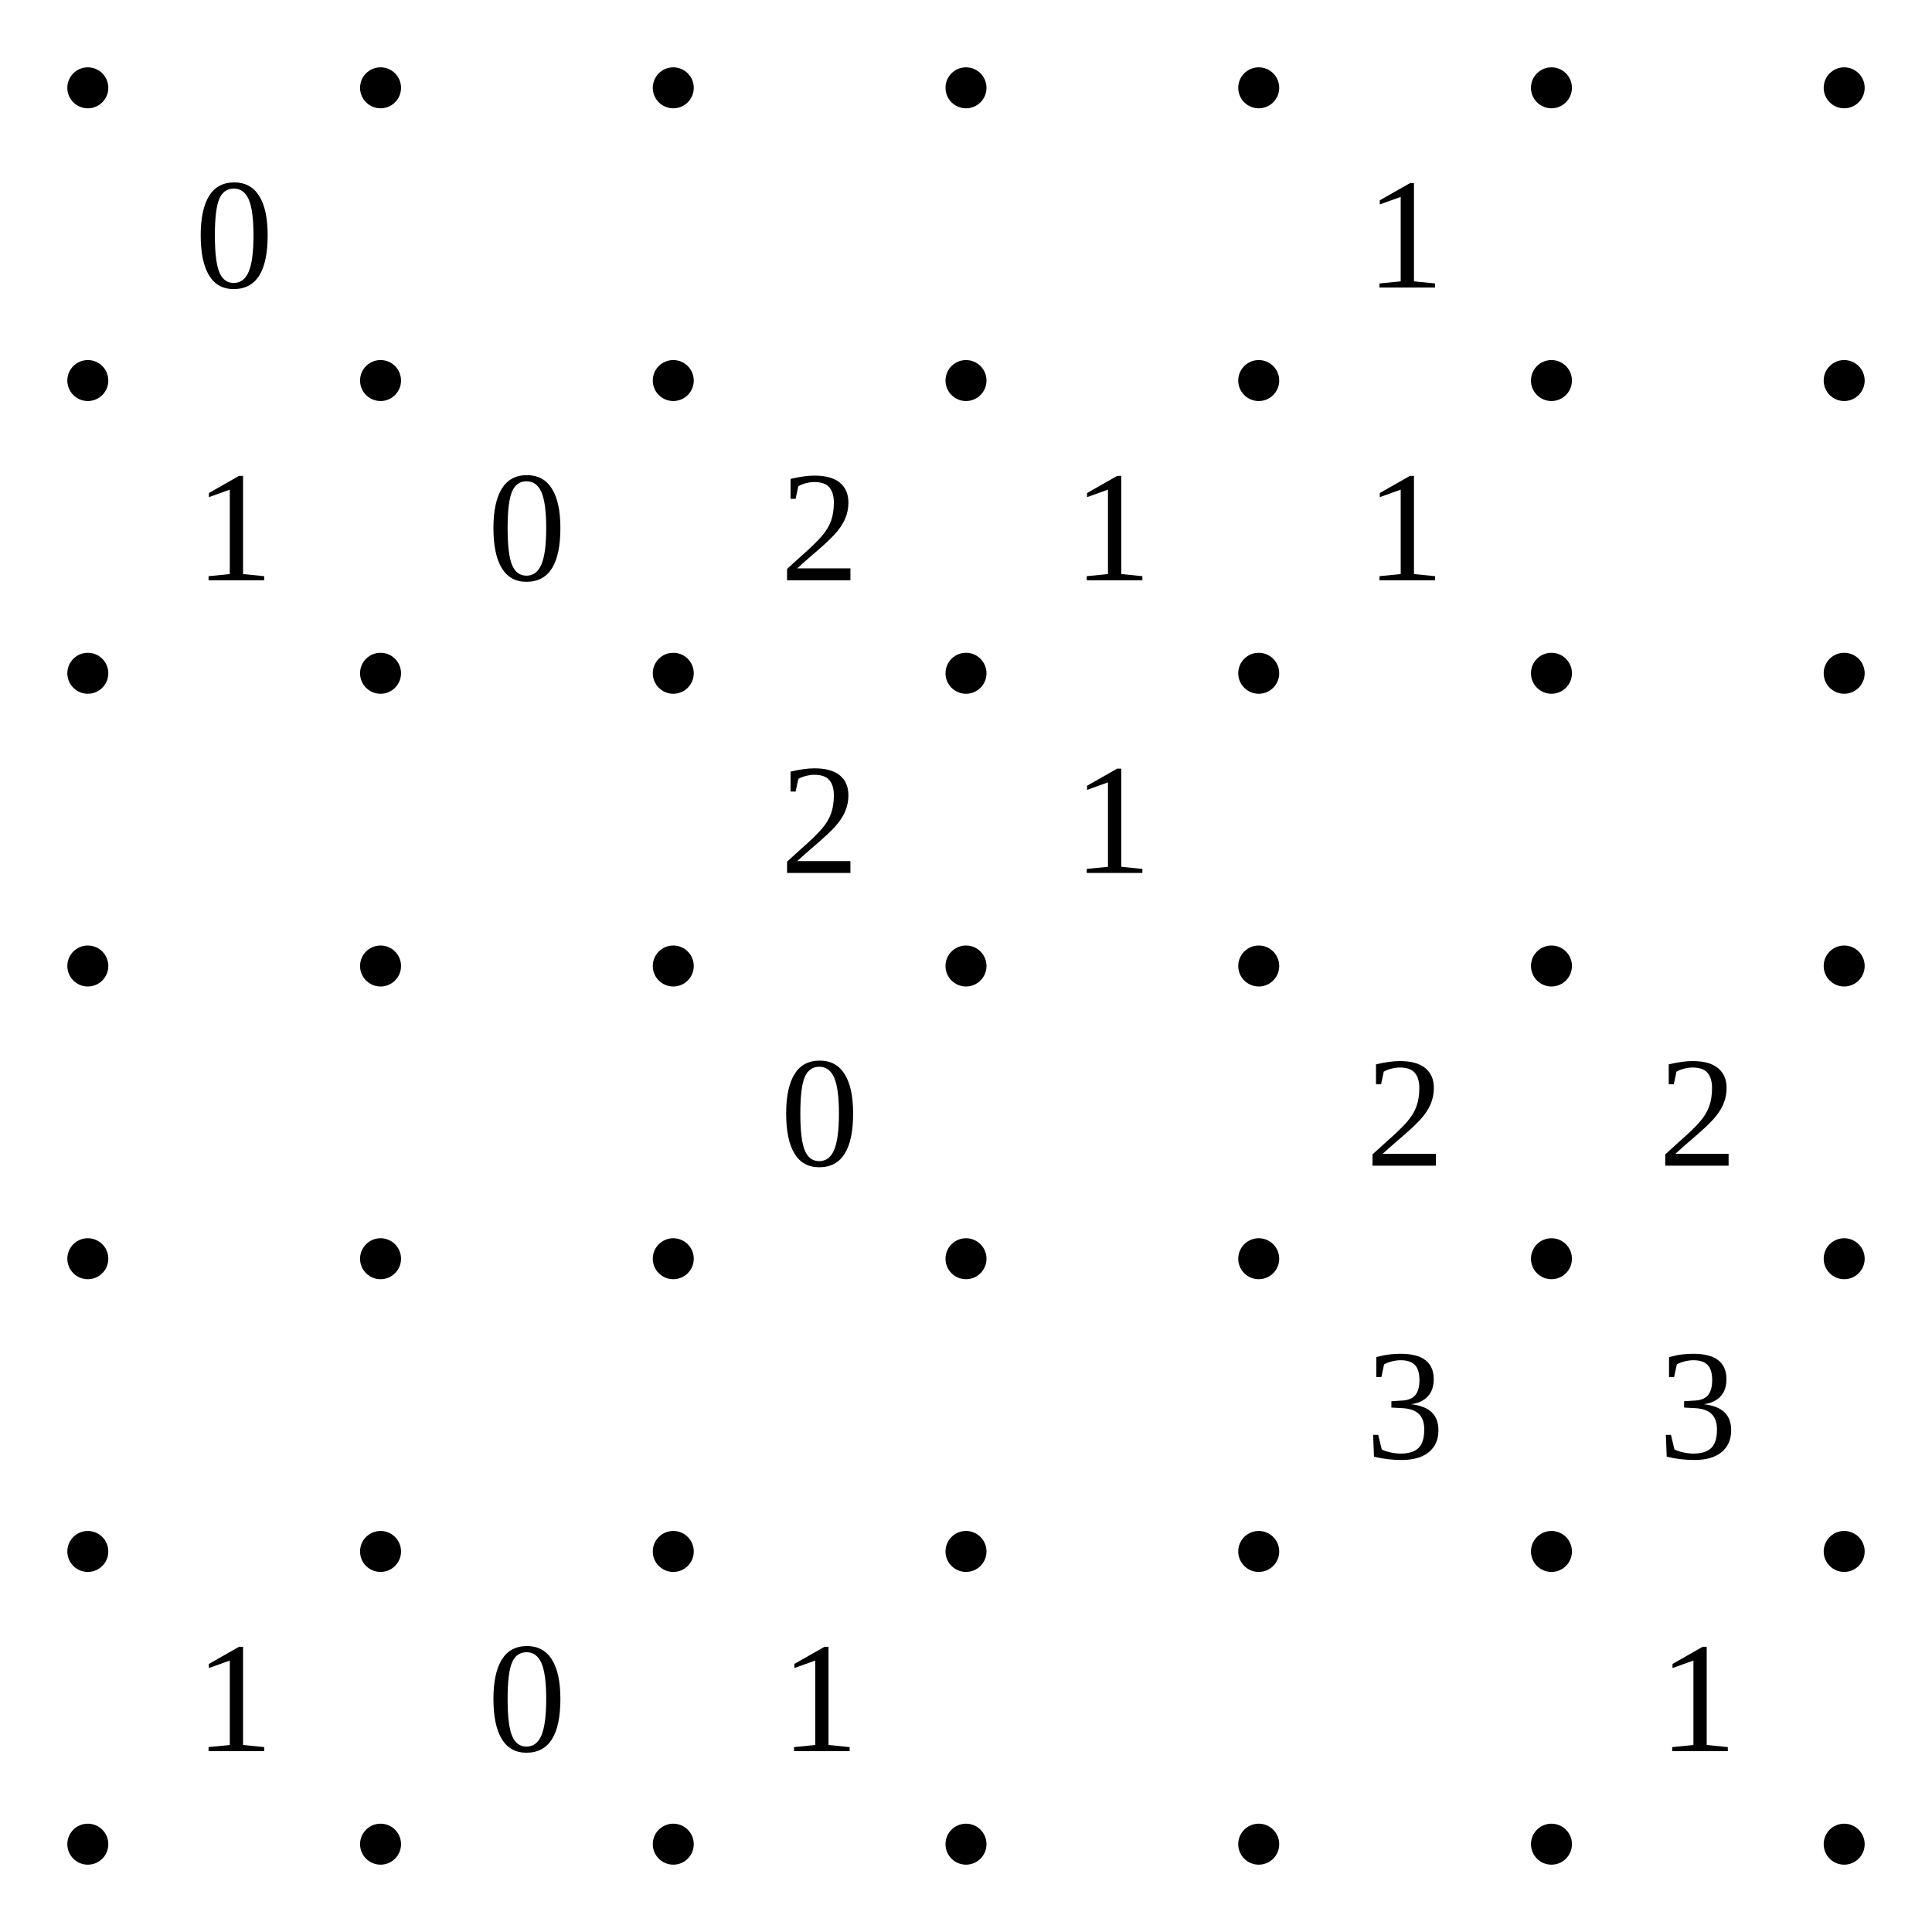
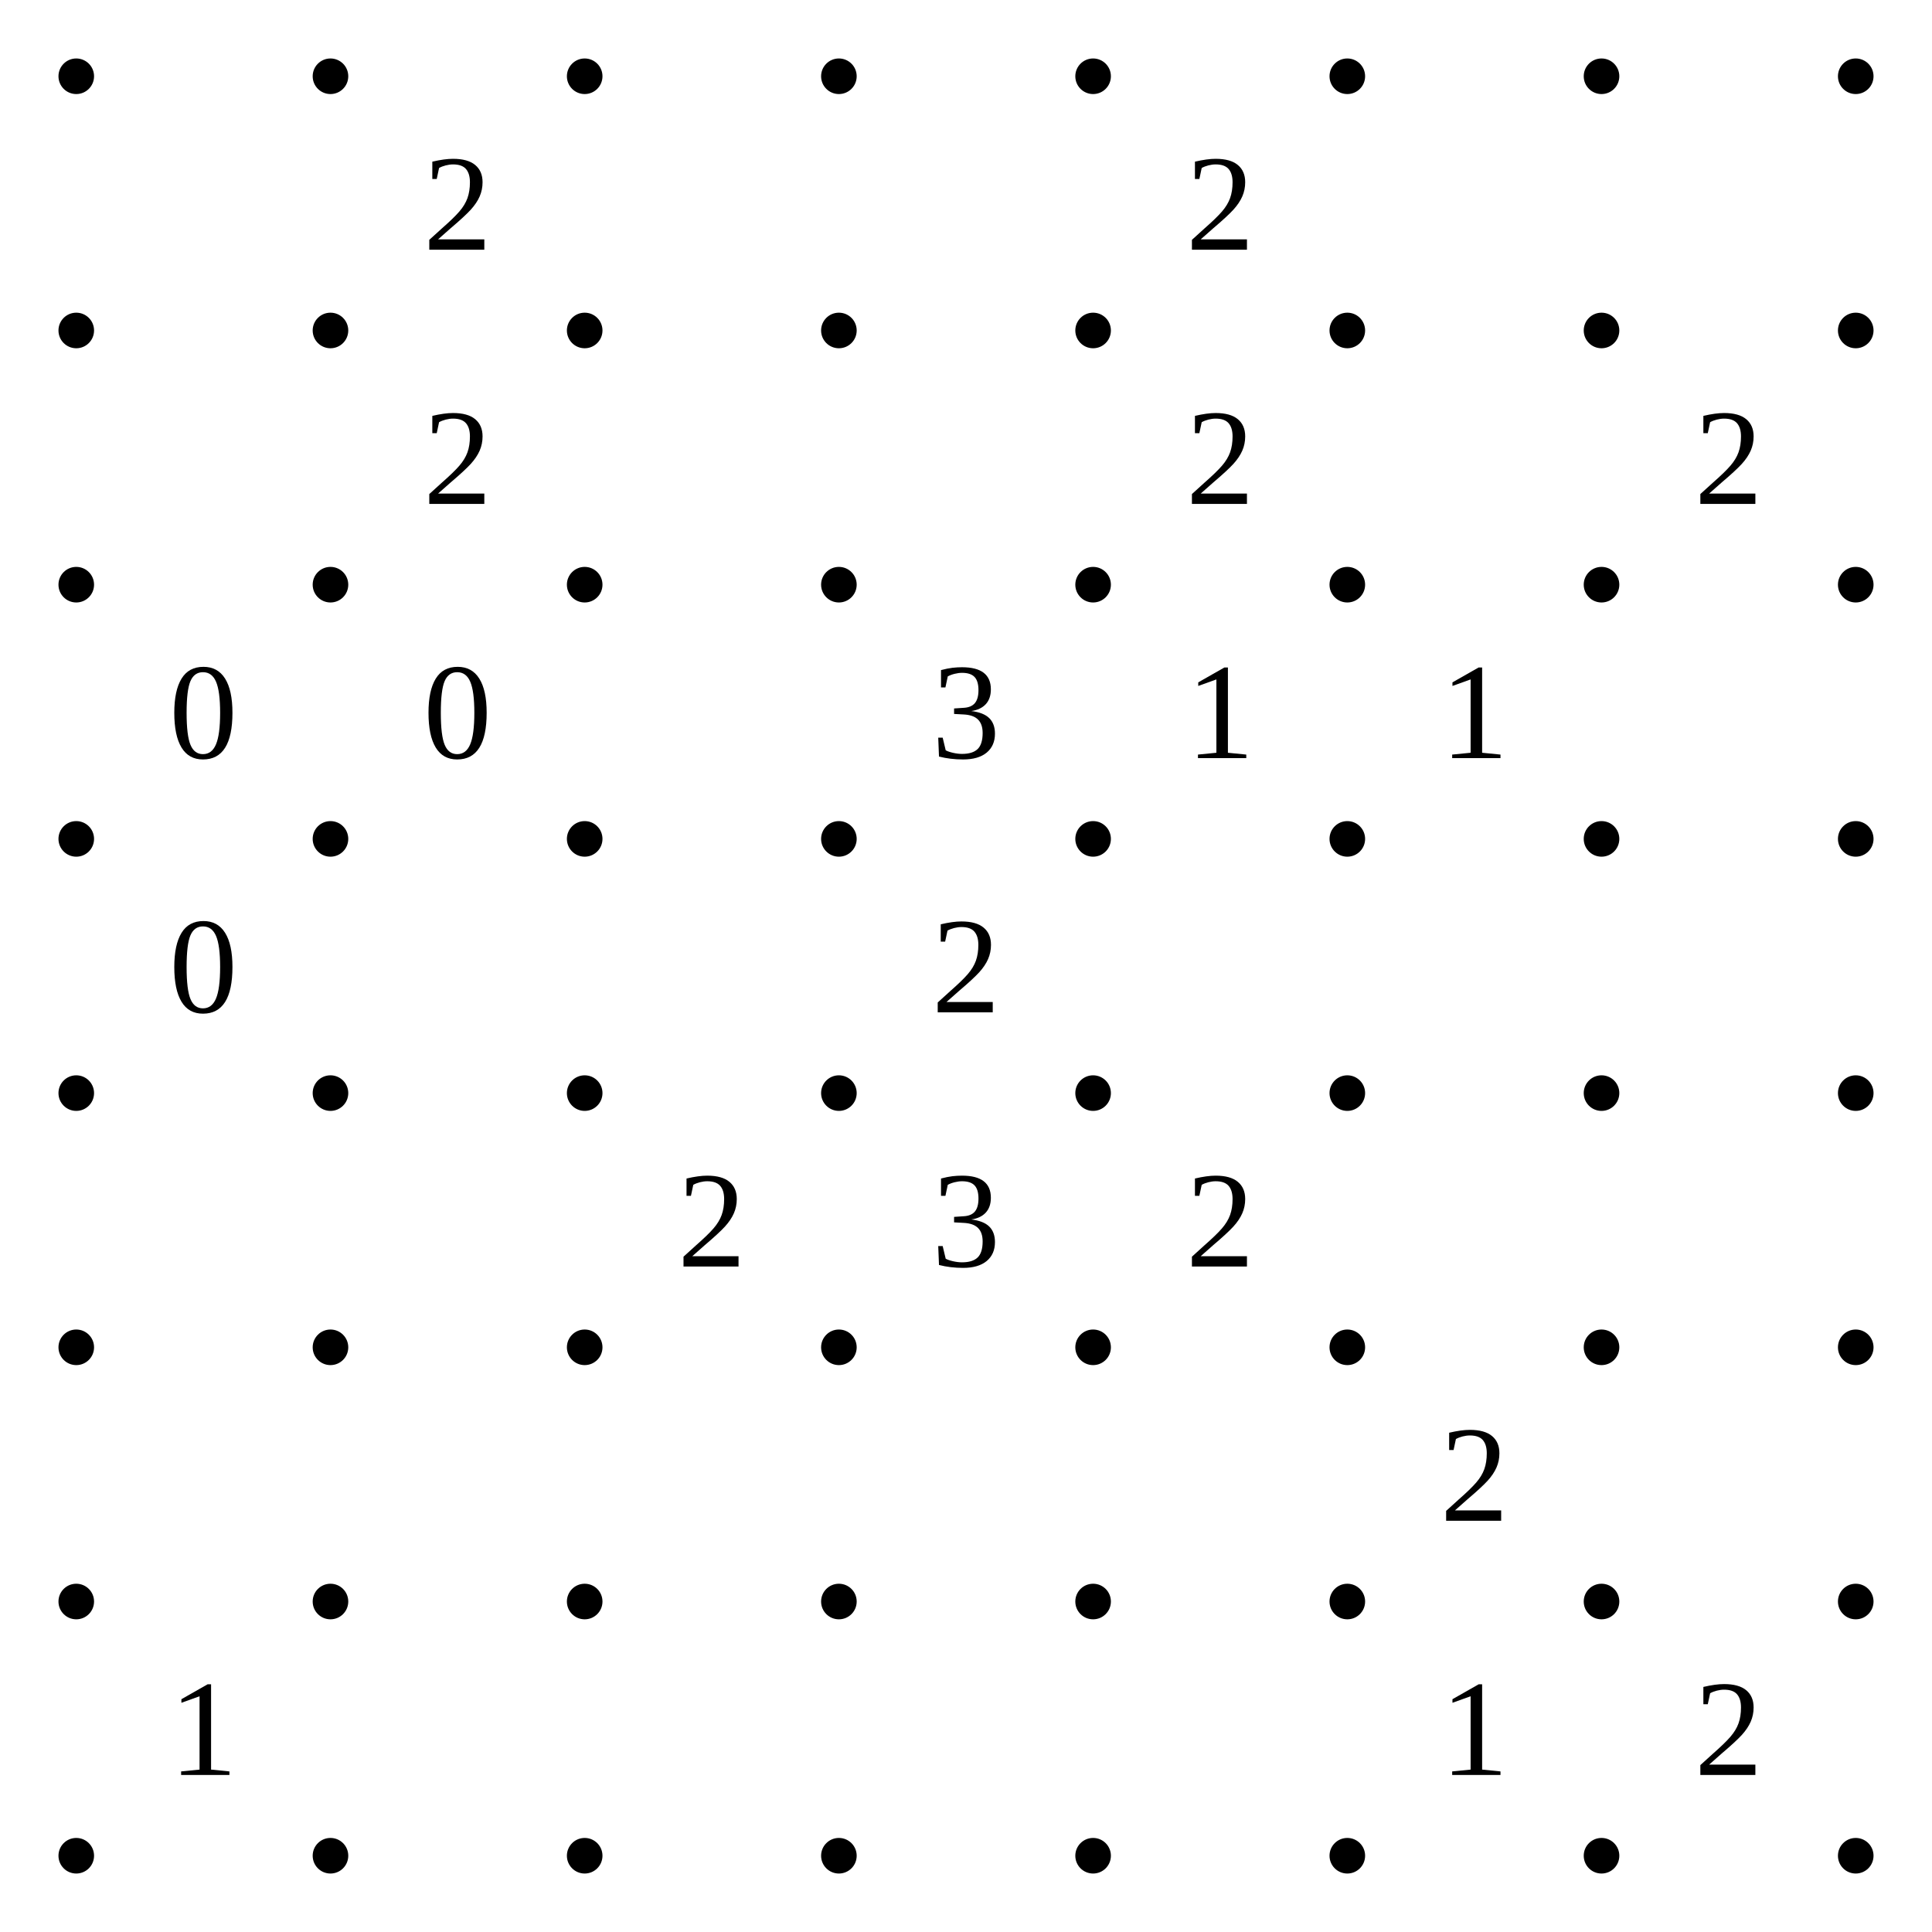
- <svg xmlns="http://www.w3.org/2000/svg" class="p" viewBox="0 0 660 660" preserveAspectRatio="xMidYMid meet" shape-rendering="geometricPrecision">
+ <svg xmlns="http://www.w3.org/2000/svg" class="p" viewBox="0 0 760 760" preserveAspectRatio="xMidYMid meet" shape-rendering="geometricPrecision">
  <g fill="#000">
    <circle cx="30" cy="30" r="7" />
    <circle cx="130" cy="30" r="7" />
    <circle cx="230" cy="30" r="7" />
    <circle cx="330" cy="30" r="7" />
    <circle cx="430" cy="30" r="7" />
    <circle cx="530" cy="30" r="7" />
    <circle cx="630" cy="30" r="7" />
+     <circle cx="730" cy="30" r="7" />
    <circle cx="30" cy="130" r="7" />
    <circle cx="130" cy="130" r="7" />
    <circle cx="230" cy="130" r="7" />
    <circle cx="330" cy="130" r="7" />
    <circle cx="430" cy="130" r="7" />
    <circle cx="530" cy="130" r="7" />
    <circle cx="630" cy="130" r="7" />
+     <circle cx="730" cy="130" r="7" />
    <circle cx="30" cy="230" r="7" />
    <circle cx="130" cy="230" r="7" />
    <circle cx="230" cy="230" r="7" />
    <circle cx="330" cy="230" r="7" />
    <circle cx="430" cy="230" r="7" />
    <circle cx="530" cy="230" r="7" />
    <circle cx="630" cy="230" r="7" />
+     <circle cx="730" cy="230" r="7" />
    <circle cx="30" cy="330" r="7" />
    <circle cx="130" cy="330" r="7" />
    <circle cx="230" cy="330" r="7" />
    <circle cx="330" cy="330" r="7" />
    <circle cx="430" cy="330" r="7" />
    <circle cx="530" cy="330" r="7" />
    <circle cx="630" cy="330" r="7" />
+     <circle cx="730" cy="330" r="7" />
    <circle cx="30" cy="430" r="7" />
    <circle cx="130" cy="430" r="7" />
    <circle cx="230" cy="430" r="7" />
    <circle cx="330" cy="430" r="7" />
    <circle cx="430" cy="430" r="7" />
    <circle cx="530" cy="430" r="7" />
    <circle cx="630" cy="430" r="7" />
+     <circle cx="730" cy="430" r="7" />
    <circle cx="30" cy="530" r="7" />
    <circle cx="130" cy="530" r="7" />
    <circle cx="230" cy="530" r="7" />
    <circle cx="330" cy="530" r="7" />
    <circle cx="430" cy="530" r="7" />
    <circle cx="530" cy="530" r="7" />
    <circle cx="630" cy="530" r="7" />
+     <circle cx="730" cy="530" r="7" />
    <circle cx="30" cy="630" r="7" />
    <circle cx="130" cy="630" r="7" />
    <circle cx="230" cy="630" r="7" />
    <circle cx="330" cy="630" r="7" />
    <circle cx="430" cy="630" r="7" />
    <circle cx="530" cy="630" r="7" />
    <circle cx="630" cy="630" r="7" />
+     <circle cx="730" cy="630" r="7" />
+     <circle cx="30" cy="730" r="7" />
+     <circle cx="130" cy="730" r="7" />
+     <circle cx="230" cy="730" r="7" />
+     <circle cx="330" cy="730" r="7" />
+     <circle cx="430" cy="730" r="7" />
+     <circle cx="530" cy="730" r="7" />
+     <circle cx="630" cy="730" r="7" />
+     <circle cx="730" cy="730" r="7" />
  </g>
  <g fill="#000" font-size="54" text-anchor="middle" dominant-baseline="central">
-     <text x="80" y="80">0</text>
-     <text x="480" y="80">1</text>
-     <text x="80" y="180">1</text>
-     <text x="180" y="180">0</text>
-     <text x="280" y="180">2</text>
-     <text x="380" y="180">1</text>
-     <text x="480" y="180">1</text>
-     <text x="280" y="280">2</text>
-     <text x="380" y="280">1</text>
-     <text x="280" y="380">0</text>
-     <text x="480" y="380">2</text>
-     <text x="580" y="380">2</text>
-     <text x="480" y="480">3</text>
-     <text x="580" y="480">3</text>
-     <text x="80" y="580">1</text>
-     <text x="180" y="580">0</text>
-     <text x="280" y="580">1</text>
-     <text x="580" y="580">1</text>
+     <text x="180" y="80">2</text>
+     <text x="480" y="80">2</text>
+     <text x="180" y="180">2</text>
+     <text x="480" y="180">2</text>
+     <text x="680" y="180">2</text>
+     <text x="80" y="280">0</text>
+     <text x="180" y="280">0</text>
+     <text x="380" y="280">3</text>
+     <text x="480" y="280">1</text>
+     <text x="580" y="280">1</text>
+     <text x="80" y="380">0</text>
+     <text x="380" y="380">2</text>
+     <text x="280" y="480">2</text>
+     <text x="380" y="480">3</text>
+     <text x="480" y="480">2</text>
+     <text x="580" y="580">2</text>
+     <text x="80" y="680">1</text>
+     <text x="580" y="680">1</text>
+     <text x="680" y="680">2</text>
  </g>
</svg>
